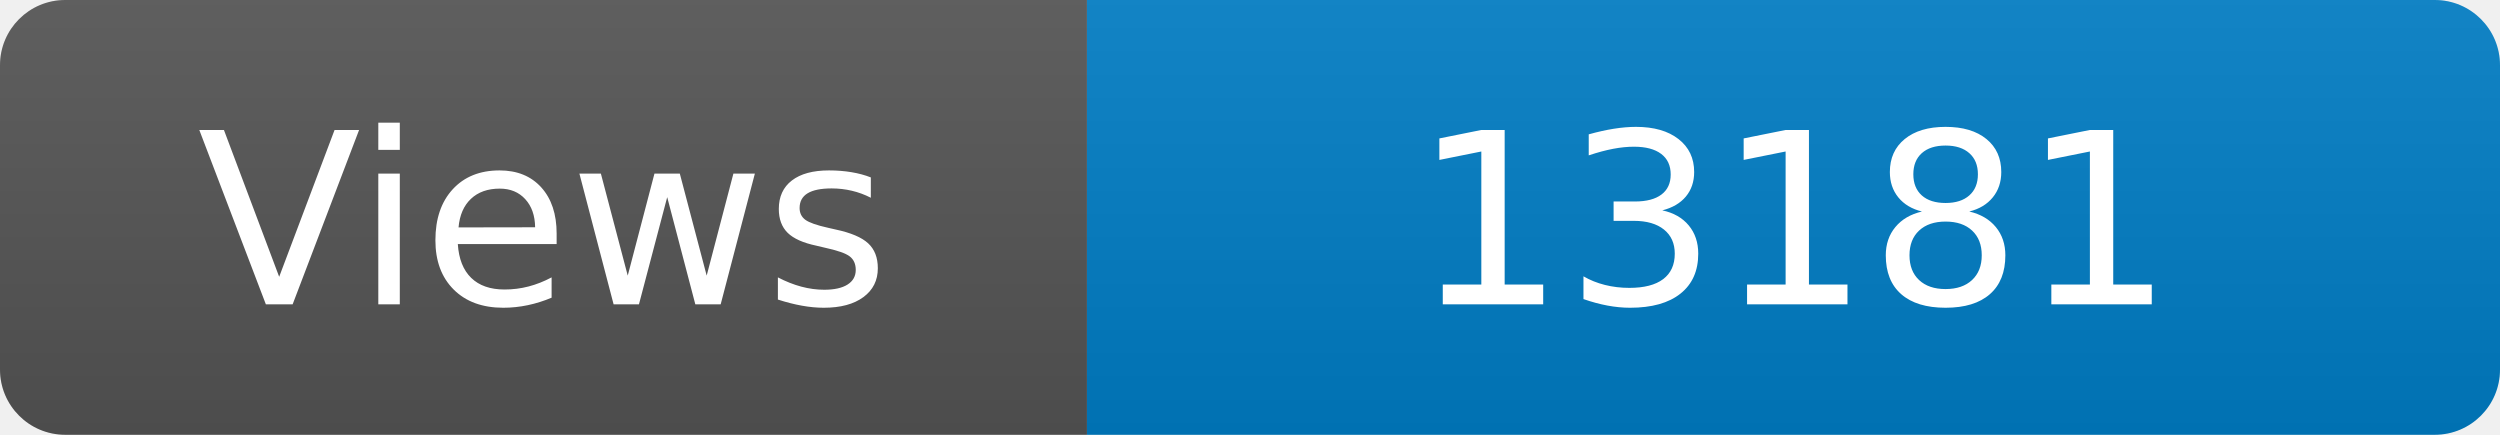
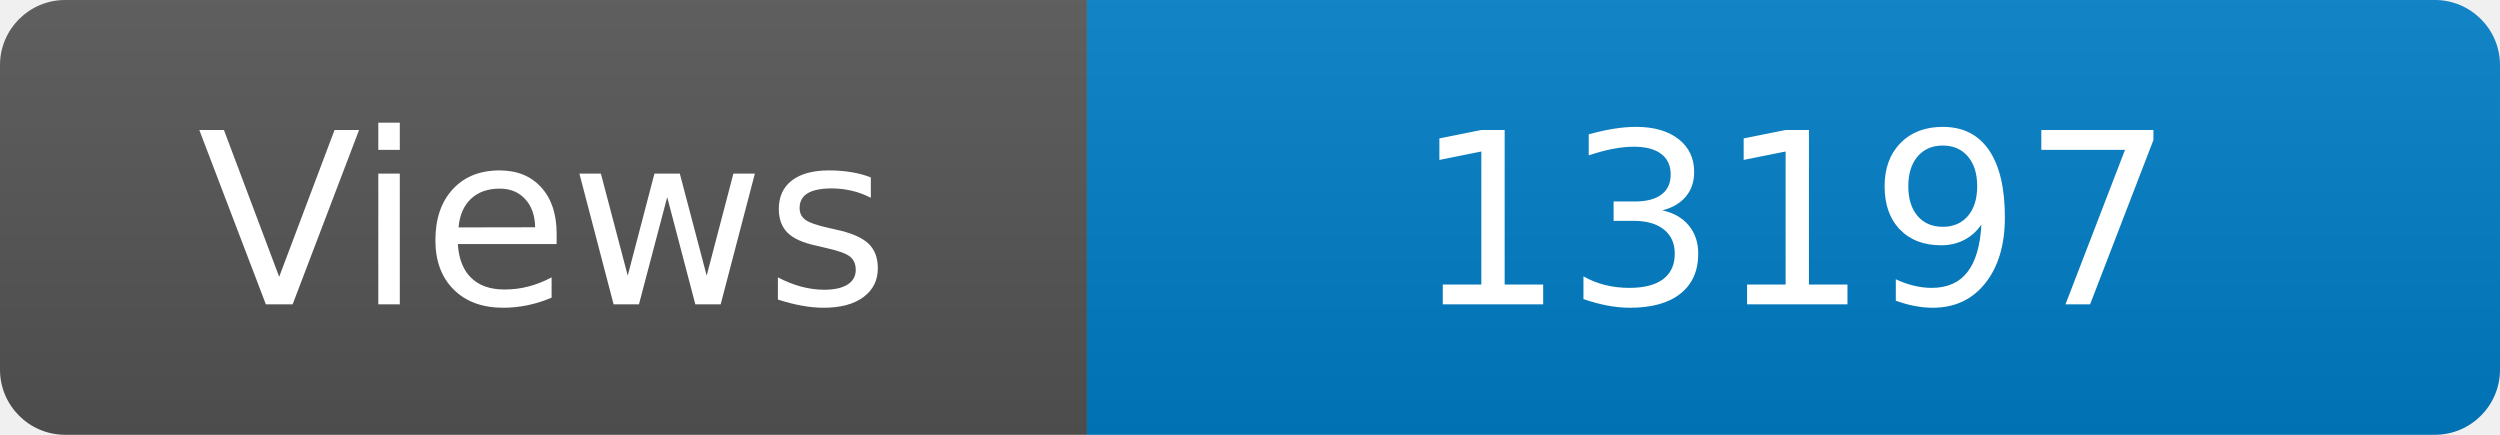
<svg xmlns="http://www.w3.org/2000/svg" width="115" height="20" role="img" aria-label="Maintained?: yes">
  <linearGradient id="s" x2="0" y2="100%">
    <stop offset="0" stop-color="#bbb" stop-opacity=".1" />
    <stop offset="1" stop-opacity=".1" />
  </linearGradient>
  <clipPath id="r">
    <rect width="115" height="20" rx="3" fill="#fff" />
  </clipPath>
  <g clip-path="url(#r)">
    <rect width="50" height="20" fill="#555" />
    <rect x="50" width="160" height="20" fill="#007ec6" />
    <rect width="115" height="20" fill="url(#s)" />
  </g>
  <g fill="#fff" text-anchor="middle" font-family="Verdana,Geneva,DejaVu Sans,sans-serif" font-size="110">
    <text x="250" y="140" transform="scale(.1)" fill="#fff">Views</text>
-     <text x="825" y="140" transform="scale(.1)" fill="#fff">13181</text>
+     <text x="825" y="140" transform="scale(.1)" fill="#fff">13197</text>
  </g>
</svg>
